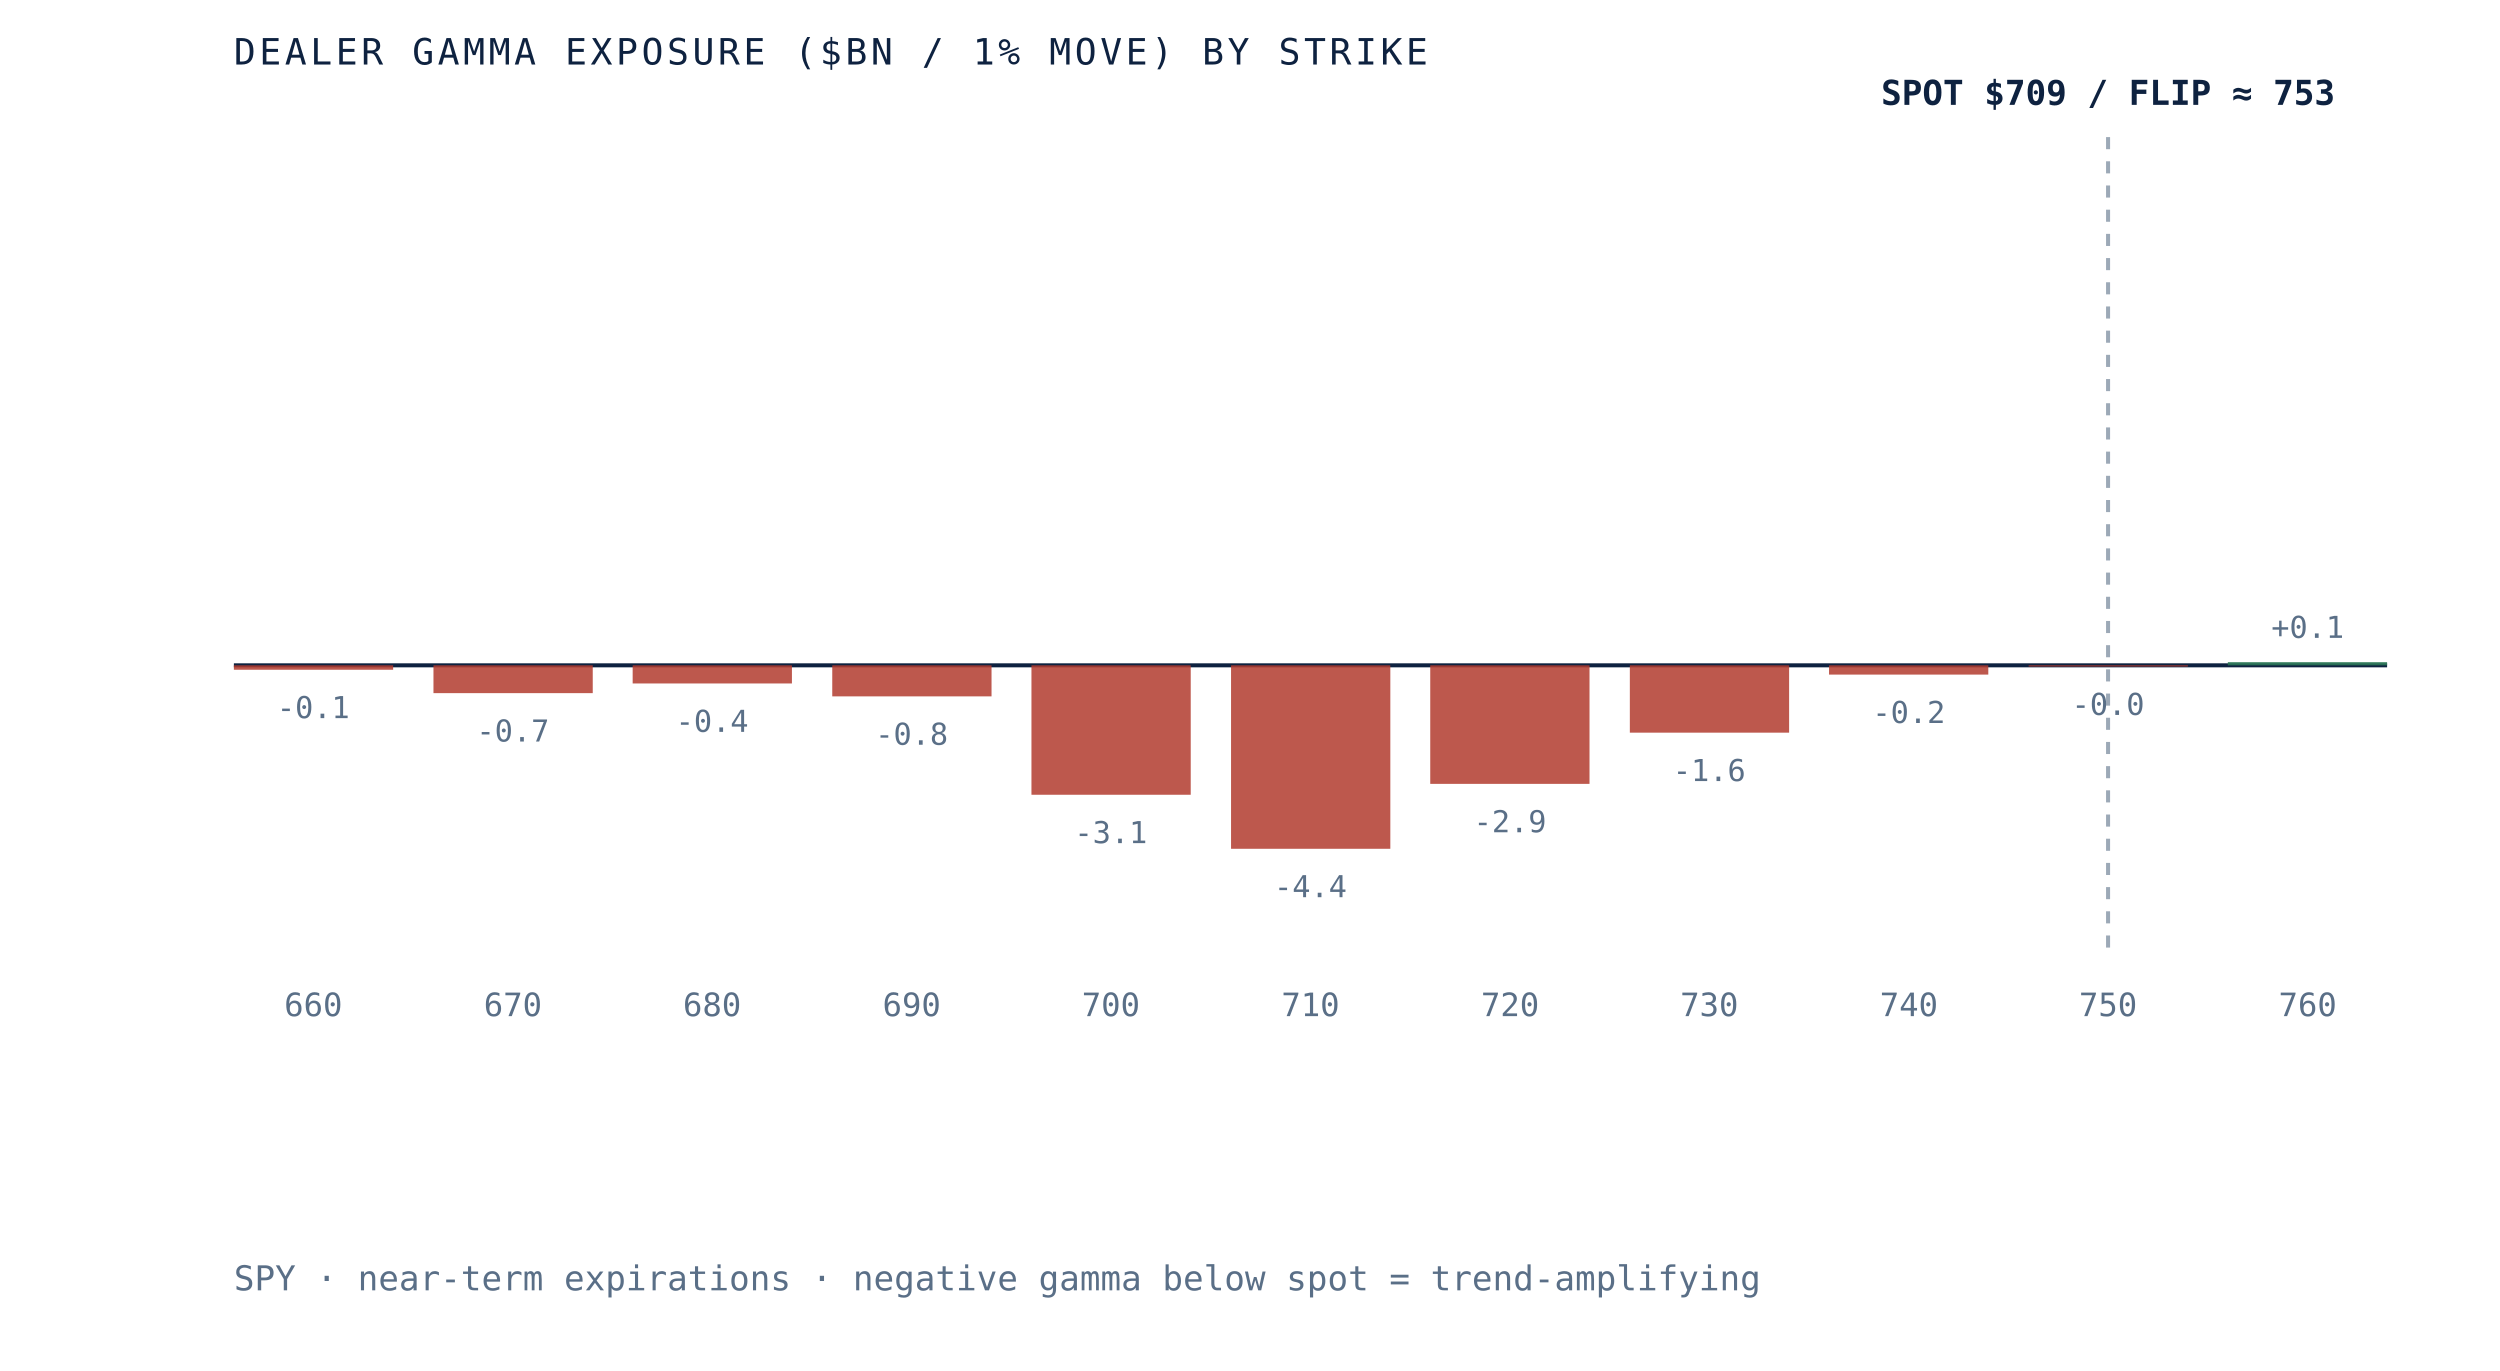
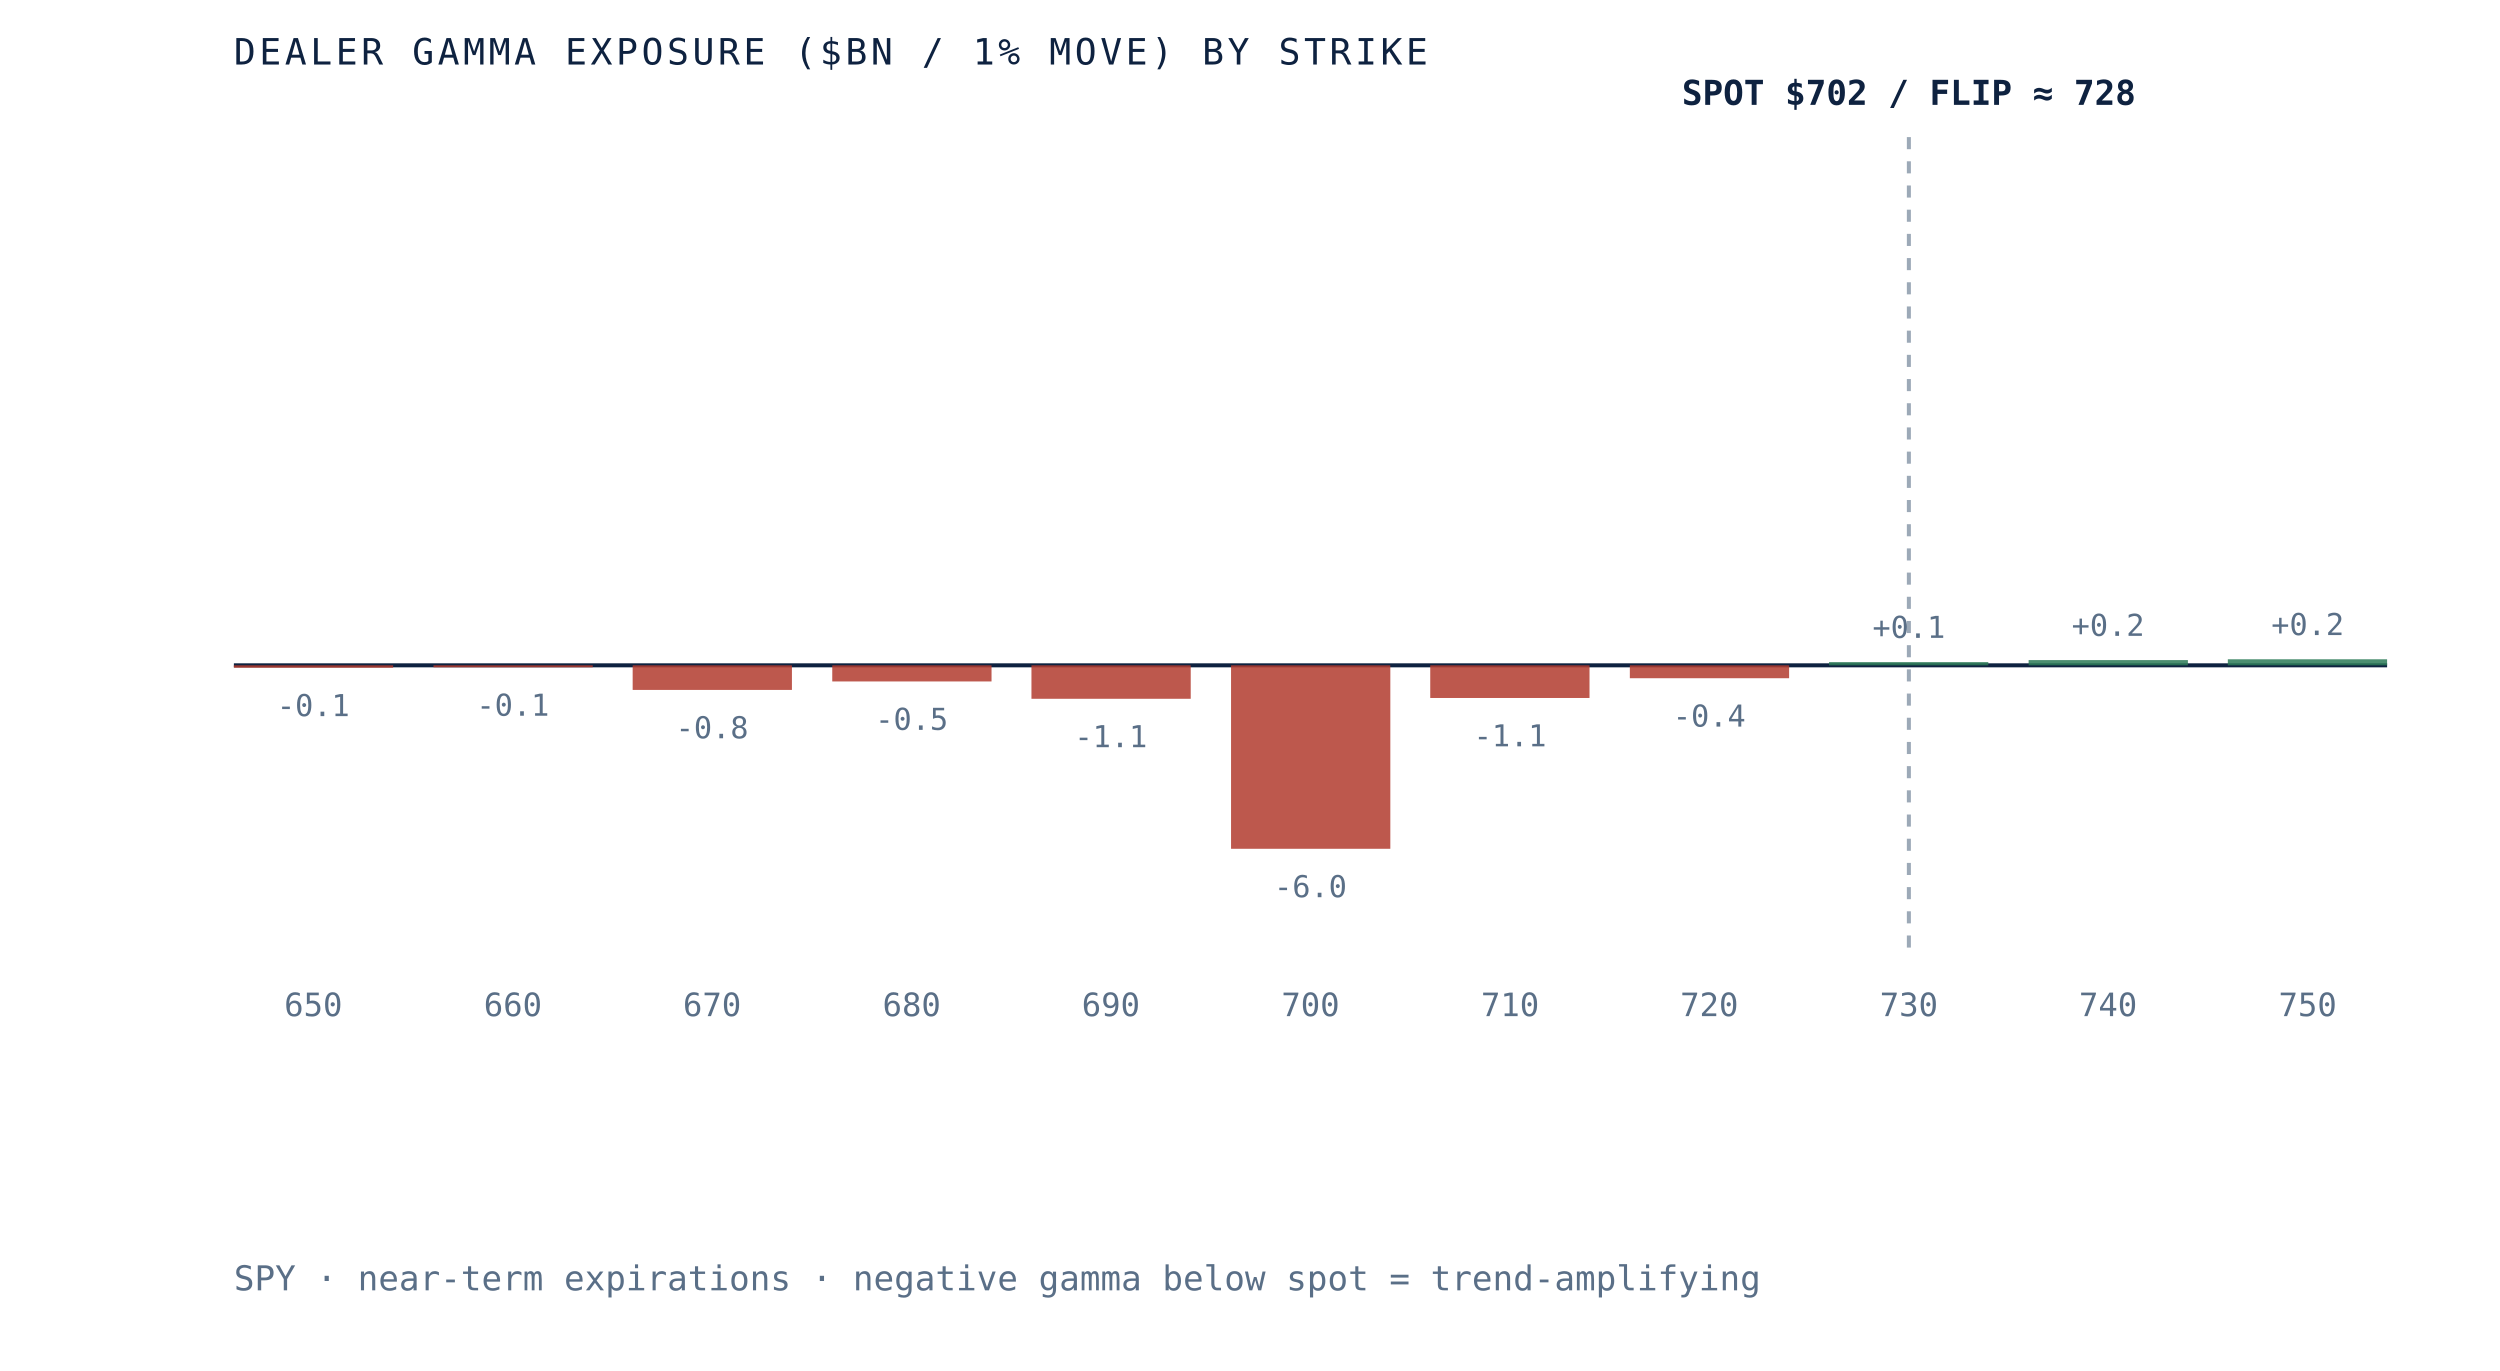
- <svg xmlns="http://www.w3.org/2000/svg" viewBox="0 0 620 340" role="img" aria-label="Dealer gamma exposure by strike for SPY, negative below spot and positive above, gamma flip near 753" preserveAspectRatio="xMidYMid meet" style="width:100%;height:auto;display:block">
+ <svg xmlns="http://www.w3.org/2000/svg" viewBox="0 0 620 340" role="img" aria-label="Dealer gamma exposure by strike for SPY, negative below spot and positive above, gamma flip near 728" preserveAspectRatio="xMidYMid meet" style="width:100%;height:auto;display:block">
  <rect x="0" y="0" width="620" height="340" fill="white" />
  <line x1="58" y1="165" x2="592" y2="165" stroke="#0e2240" stroke-width="1" />
-   <line x1="522.8" y1="34" x2="522.8" y2="235" stroke="#5a6f87" stroke-width="1" stroke-dasharray="3 3" opacity="0.6" />
-   <rect x="58.0" y="165.0" width="39.5" height="1.1" fill="#b23b2e" opacity="0.85" />
-   <text x="77.7" y="178.1" text-anchor="middle" font-family="'JetBrains Mono', monospace" font-size="7.5" fill="#5a6f87">-0.1</text>
-   <text x="77.7" y="252" text-anchor="middle" font-family="'JetBrains Mono', monospace" font-size="8" fill="#5a6f87">660</text>
-   <rect x="107.5" y="165.0" width="39.5" height="6.9" fill="#b23b2e" opacity="0.85" />
-   <text x="127.2" y="183.9" text-anchor="middle" font-family="'JetBrains Mono', monospace" font-size="7.5" fill="#5a6f87">-0.7</text>
-   <text x="127.2" y="252" text-anchor="middle" font-family="'JetBrains Mono', monospace" font-size="8" fill="#5a6f87">670</text>
-   <rect x="156.9" y="165.0" width="39.5" height="4.5" fill="#b23b2e" opacity="0.85" />
-   <text x="176.6" y="181.5" text-anchor="middle" font-family="'JetBrains Mono', monospace" font-size="7.5" fill="#5a6f87">-0.4</text>
-   <text x="176.6" y="252" text-anchor="middle" font-family="'JetBrains Mono', monospace" font-size="8" fill="#5a6f87">680</text>
-   <rect x="206.4" y="165.0" width="39.5" height="7.7" fill="#b23b2e" opacity="0.85" />
-   <text x="226.1" y="184.7" text-anchor="middle" font-family="'JetBrains Mono', monospace" font-size="7.5" fill="#5a6f87">-0.8</text>
-   <text x="226.1" y="252" text-anchor="middle" font-family="'JetBrains Mono', monospace" font-size="8" fill="#5a6f87">690</text>
-   <rect x="255.8" y="165.0" width="39.5" height="32.1" fill="#b23b2e" opacity="0.85" />
-   <text x="275.5" y="209.1" text-anchor="middle" font-family="'JetBrains Mono', monospace" font-size="7.5" fill="#5a6f87">-3.1</text>
-   <text x="275.5" y="252" text-anchor="middle" font-family="'JetBrains Mono', monospace" font-size="8" fill="#5a6f87">700</text>
+   <line x1="473.4" y1="34" x2="473.4" y2="235" stroke="#5a6f87" stroke-width="1" stroke-dasharray="3 3" opacity="0.6" />
+   <rect x="58.0" y="165.0" width="39.5" height="0.6" fill="#b23b2e" opacity="0.85" />
+   <text x="77.7" y="177.6" text-anchor="middle" font-family="'JetBrains Mono', monospace" font-size="7.5" fill="#5a6f87">-0.1</text>
+   <text x="77.7" y="252" text-anchor="middle" font-family="'JetBrains Mono', monospace" font-size="8" fill="#5a6f87">650</text>
+   <rect x="107.5" y="165.0" width="39.5" height="0.5" fill="#b23b2e" opacity="0.85" />
+   <text x="127.2" y="177.5" text-anchor="middle" font-family="'JetBrains Mono', monospace" font-size="7.5" fill="#5a6f87">-0.1</text>
+   <text x="127.2" y="252" text-anchor="middle" font-family="'JetBrains Mono', monospace" font-size="8" fill="#5a6f87">660</text>
+   <rect x="156.9" y="165.0" width="39.5" height="6.1" fill="#b23b2e" opacity="0.85" />
+   <text x="176.6" y="183.1" text-anchor="middle" font-family="'JetBrains Mono', monospace" font-size="7.5" fill="#5a6f87">-0.8</text>
+   <text x="176.6" y="252" text-anchor="middle" font-family="'JetBrains Mono', monospace" font-size="8" fill="#5a6f87">670</text>
+   <rect x="206.4" y="165.0" width="39.5" height="4.0" fill="#b23b2e" opacity="0.85" />
+   <text x="226.1" y="181.0" text-anchor="middle" font-family="'JetBrains Mono', monospace" font-size="7.5" fill="#5a6f87">-0.5</text>
+   <text x="226.1" y="252" text-anchor="middle" font-family="'JetBrains Mono', monospace" font-size="8" fill="#5a6f87">680</text>
+   <rect x="255.8" y="165.0" width="39.5" height="8.3" fill="#b23b2e" opacity="0.85" />
+   <text x="275.5" y="185.3" text-anchor="middle" font-family="'JetBrains Mono', monospace" font-size="7.5" fill="#5a6f87">-1.1</text>
+   <text x="275.5" y="252" text-anchor="middle" font-family="'JetBrains Mono', monospace" font-size="8" fill="#5a6f87">690</text>
  <rect x="305.3" y="165.0" width="39.5" height="45.5" fill="#b23b2e" opacity="0.85" />
-   <text x="325.0" y="222.5" text-anchor="middle" font-family="'JetBrains Mono', monospace" font-size="7.5" fill="#5a6f87">-4.4</text>
-   <text x="325.0" y="252" text-anchor="middle" font-family="'JetBrains Mono', monospace" font-size="8" fill="#5a6f87">710</text>
-   <rect x="354.7" y="165.0" width="39.5" height="29.4" fill="#b23b2e" opacity="0.85" />
-   <text x="374.5" y="206.4" text-anchor="middle" font-family="'JetBrains Mono', monospace" font-size="7.5" fill="#5a6f87">-2.9</text>
-   <text x="374.5" y="252" text-anchor="middle" font-family="'JetBrains Mono', monospace" font-size="8" fill="#5a6f87">720</text>
-   <rect x="404.2" y="165.0" width="39.5" height="16.7" fill="#b23b2e" opacity="0.85" />
-   <text x="423.9" y="193.7" text-anchor="middle" font-family="'JetBrains Mono', monospace" font-size="7.5" fill="#5a6f87">-1.6</text>
-   <text x="423.9" y="252" text-anchor="middle" font-family="'JetBrains Mono', monospace" font-size="8" fill="#5a6f87">730</text>
-   <rect x="453.6" y="165.0" width="39.5" height="2.3" fill="#b23b2e" opacity="0.85" />
-   <text x="473.4" y="179.3" text-anchor="middle" font-family="'JetBrains Mono', monospace" font-size="7.5" fill="#5a6f87">-0.2</text>
-   <text x="473.4" y="252" text-anchor="middle" font-family="'JetBrains Mono', monospace" font-size="8" fill="#5a6f87">740</text>
-   <rect x="503.1" y="165.0" width="39.5" height="0.3" fill="#b23b2e" opacity="0.85" />
-   <text x="522.8" y="177.3" text-anchor="middle" font-family="'JetBrains Mono', monospace" font-size="7.5" fill="#5a6f87">-0.0</text>
-   <text x="522.8" y="252" text-anchor="middle" font-family="'JetBrains Mono', monospace" font-size="8" fill="#5a6f87">750</text>
-   <rect x="552.5" y="164.2" width="39.5" height="0.8" fill="#2c7a57" opacity="0.85" />
-   <text x="572.3" y="158.2" text-anchor="middle" font-family="'JetBrains Mono', monospace" font-size="7.5" fill="#5a6f87">+0.1</text>
-   <text x="572.3" y="252" text-anchor="middle" font-family="'JetBrains Mono', monospace" font-size="8" fill="#5a6f87">760</text>
-   <text x="522.8" y="26" text-anchor="middle" font-family="'JetBrains Mono', monospace" font-size="8.5" font-weight="bold" fill="#0e2240">SPOT $709 / FLIP ≈ 753</text>
+   <text x="325.0" y="222.5" text-anchor="middle" font-family="'JetBrains Mono', monospace" font-size="7.5" fill="#5a6f87">-6.0</text>
+   <text x="325.0" y="252" text-anchor="middle" font-family="'JetBrains Mono', monospace" font-size="8" fill="#5a6f87">700</text>
+   <rect x="354.7" y="165.0" width="39.5" height="8.1" fill="#b23b2e" opacity="0.85" />
+   <text x="374.5" y="185.1" text-anchor="middle" font-family="'JetBrains Mono', monospace" font-size="7.5" fill="#5a6f87">-1.1</text>
+   <text x="374.5" y="252" text-anchor="middle" font-family="'JetBrains Mono', monospace" font-size="8" fill="#5a6f87">710</text>
+   <rect x="404.2" y="165.0" width="39.5" height="3.2" fill="#b23b2e" opacity="0.85" />
+   <text x="423.9" y="180.2" text-anchor="middle" font-family="'JetBrains Mono', monospace" font-size="7.5" fill="#5a6f87">-0.4</text>
+   <text x="423.9" y="252" text-anchor="middle" font-family="'JetBrains Mono', monospace" font-size="8" fill="#5a6f87">720</text>
+   <rect x="453.6" y="164.2" width="39.5" height="0.8" fill="#2c7a57" opacity="0.85" />
+   <text x="473.4" y="158.2" text-anchor="middle" font-family="'JetBrains Mono', monospace" font-size="7.5" fill="#5a6f87">+0.1</text>
+   <text x="473.4" y="252" text-anchor="middle" font-family="'JetBrains Mono', monospace" font-size="8" fill="#5a6f87">730</text>
+   <rect x="503.1" y="163.7" width="39.5" height="1.3" fill="#2c7a57" opacity="0.85" />
+   <text x="522.8" y="157.7" text-anchor="middle" font-family="'JetBrains Mono', monospace" font-size="7.5" fill="#5a6f87">+0.2</text>
+   <text x="522.8" y="252" text-anchor="middle" font-family="'JetBrains Mono', monospace" font-size="8" fill="#5a6f87">740</text>
+   <rect x="552.5" y="163.5" width="39.5" height="1.5" fill="#2c7a57" opacity="0.85" />
+   <text x="572.3" y="157.5" text-anchor="middle" font-family="'JetBrains Mono', monospace" font-size="7.5" fill="#5a6f87">+0.2</text>
+   <text x="572.3" y="252" text-anchor="middle" font-family="'JetBrains Mono', monospace" font-size="8" fill="#5a6f87">750</text>
+   <text x="473.4" y="26" text-anchor="middle" font-family="'JetBrains Mono', monospace" font-size="8.5" font-weight="bold" fill="#0e2240">SPOT $702 / FLIP ≈ 728</text>
  <text x="58" y="16" font-family="'JetBrains Mono', monospace" font-size="9" letter-spacing="0.1em" fill="#0e2240">DEALER GAMMA EXPOSURE ($BN / 1% MOVE) BY STRIKE</text>
  <text x="58" y="320" font-family="'JetBrains Mono', monospace" font-size="8.5" fill="#5a6f87">SPY · near-term expirations · negative gamma below spot = trend-amplifying</text>
</svg>
